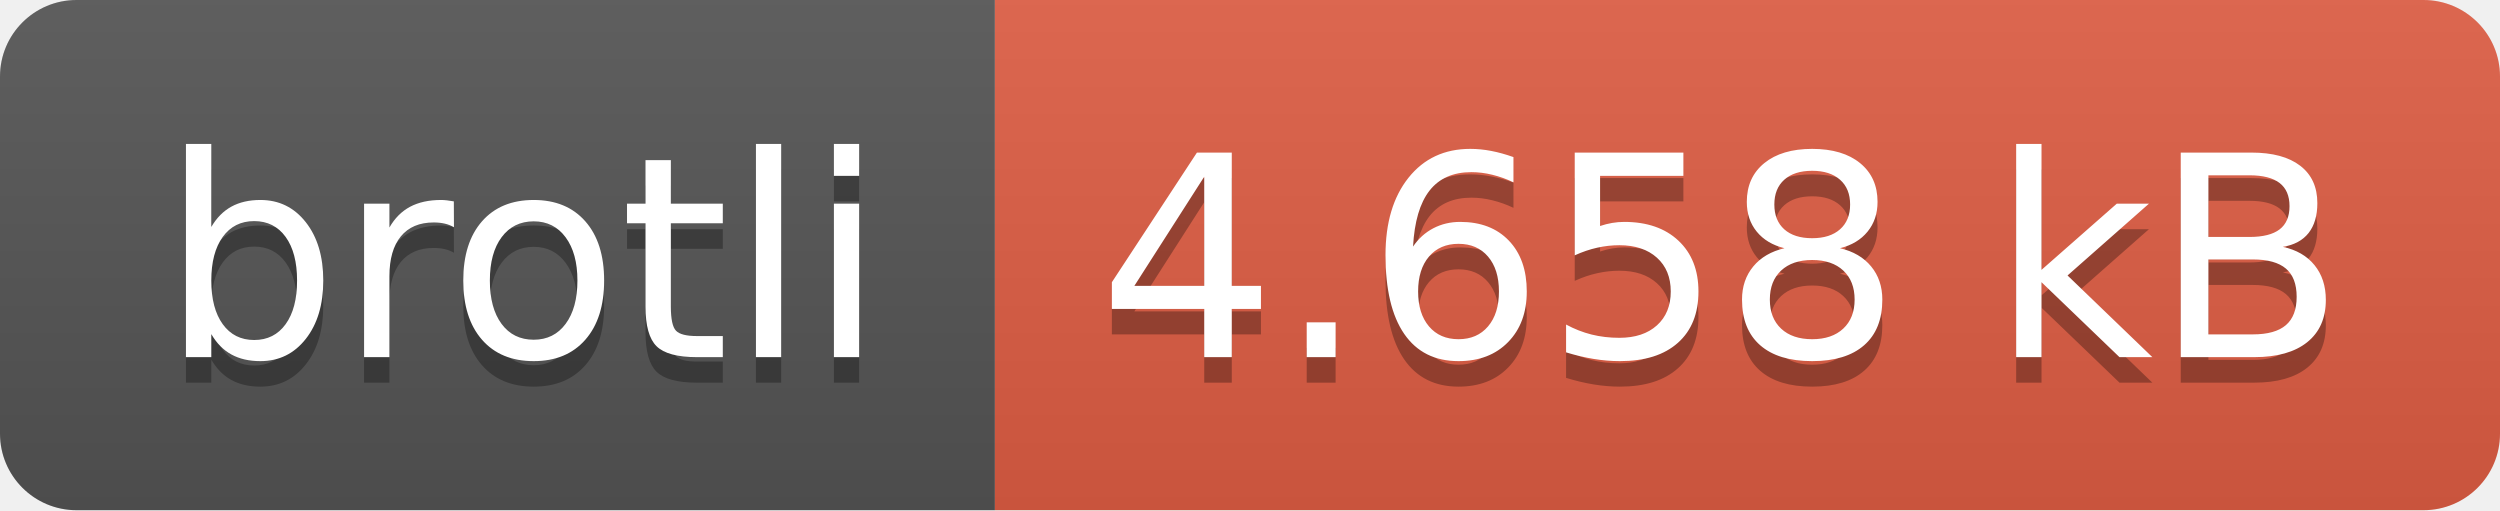
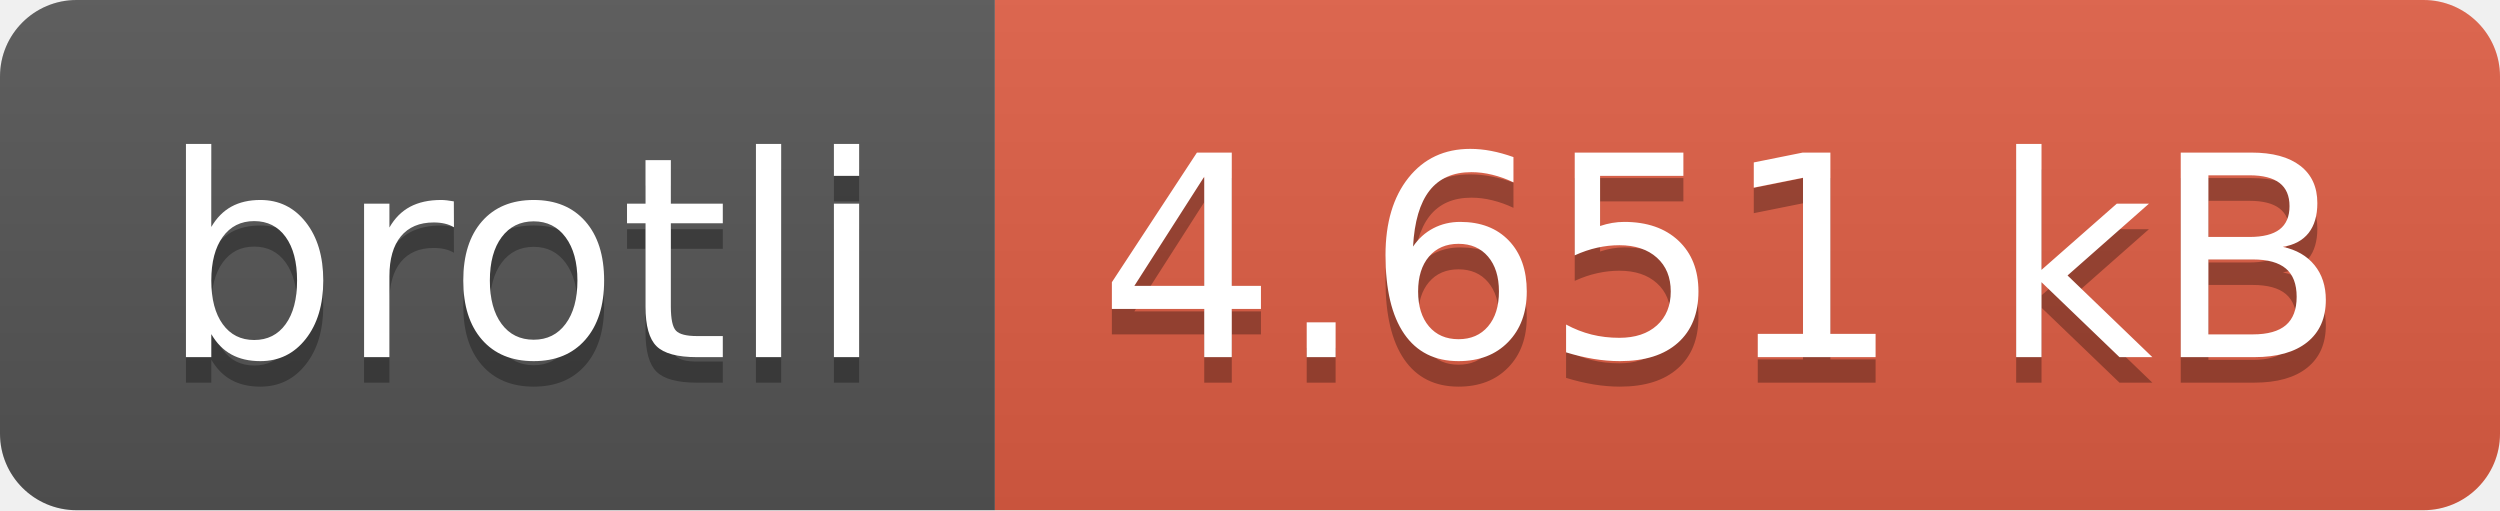
- <svg xmlns="http://www.w3.org/2000/svg" width="98" height="20" role="img" aria-label="brotli: 4.658 kB">
+ <svg xmlns="http://www.w3.org/2000/svg" width="98" height="20" role="img" aria-label="brotli: 4.651 kB">
  <linearGradient id="s" x2="0" y2="100%">
    <stop offset="0" stop-color="#bbb" stop-opacity=".1" />
    <stop offset="1" stop-opacity=".1" />
  </linearGradient>
  <clipPath id="r">
    <rect width="98" height="20" rx="3" fill="#fff" />
  </clipPath>
  <g clip-path="url(#r)">
    <rect width="39" height="20" fill="#555" />
    <rect x="39" width="59" height="20" fill="#e05d44" />
    <rect width="98" height="20" fill="url(#s)" />
  </g>
  <g fill="#fff" text-anchor="middle" font-family="Verdana,Geneva,DejaVu Sans,sans-serif" text-rendering="geometricPrecision" font-size="110">
    <text aria-hidden="true" x="205" y="150" fill="#010101" fill-opacity=".3" transform="scale(.1)" textLength="290">brotli</text>
    <text x="205" y="140" transform="scale(.1)" fill="#fff" textLength="290">brotli</text>
-     <text aria-hidden="true" x="675" y="150" fill="#010101" fill-opacity=".3" transform="scale(.1)" textLength="490">4.658 kB</text>
-     <text x="675" y="140" transform="scale(.1)" fill="#fff" textLength="490">4.658 kB</text>
+     <text aria-hidden="true" x="675" y="150" fill="#010101" fill-opacity=".3" transform="scale(.1)" textLength="490">4.651 kB</text>
+     <text x="675" y="140" transform="scale(.1)" fill="#fff" textLength="490">4.651 kB</text>
  </g>
</svg>
